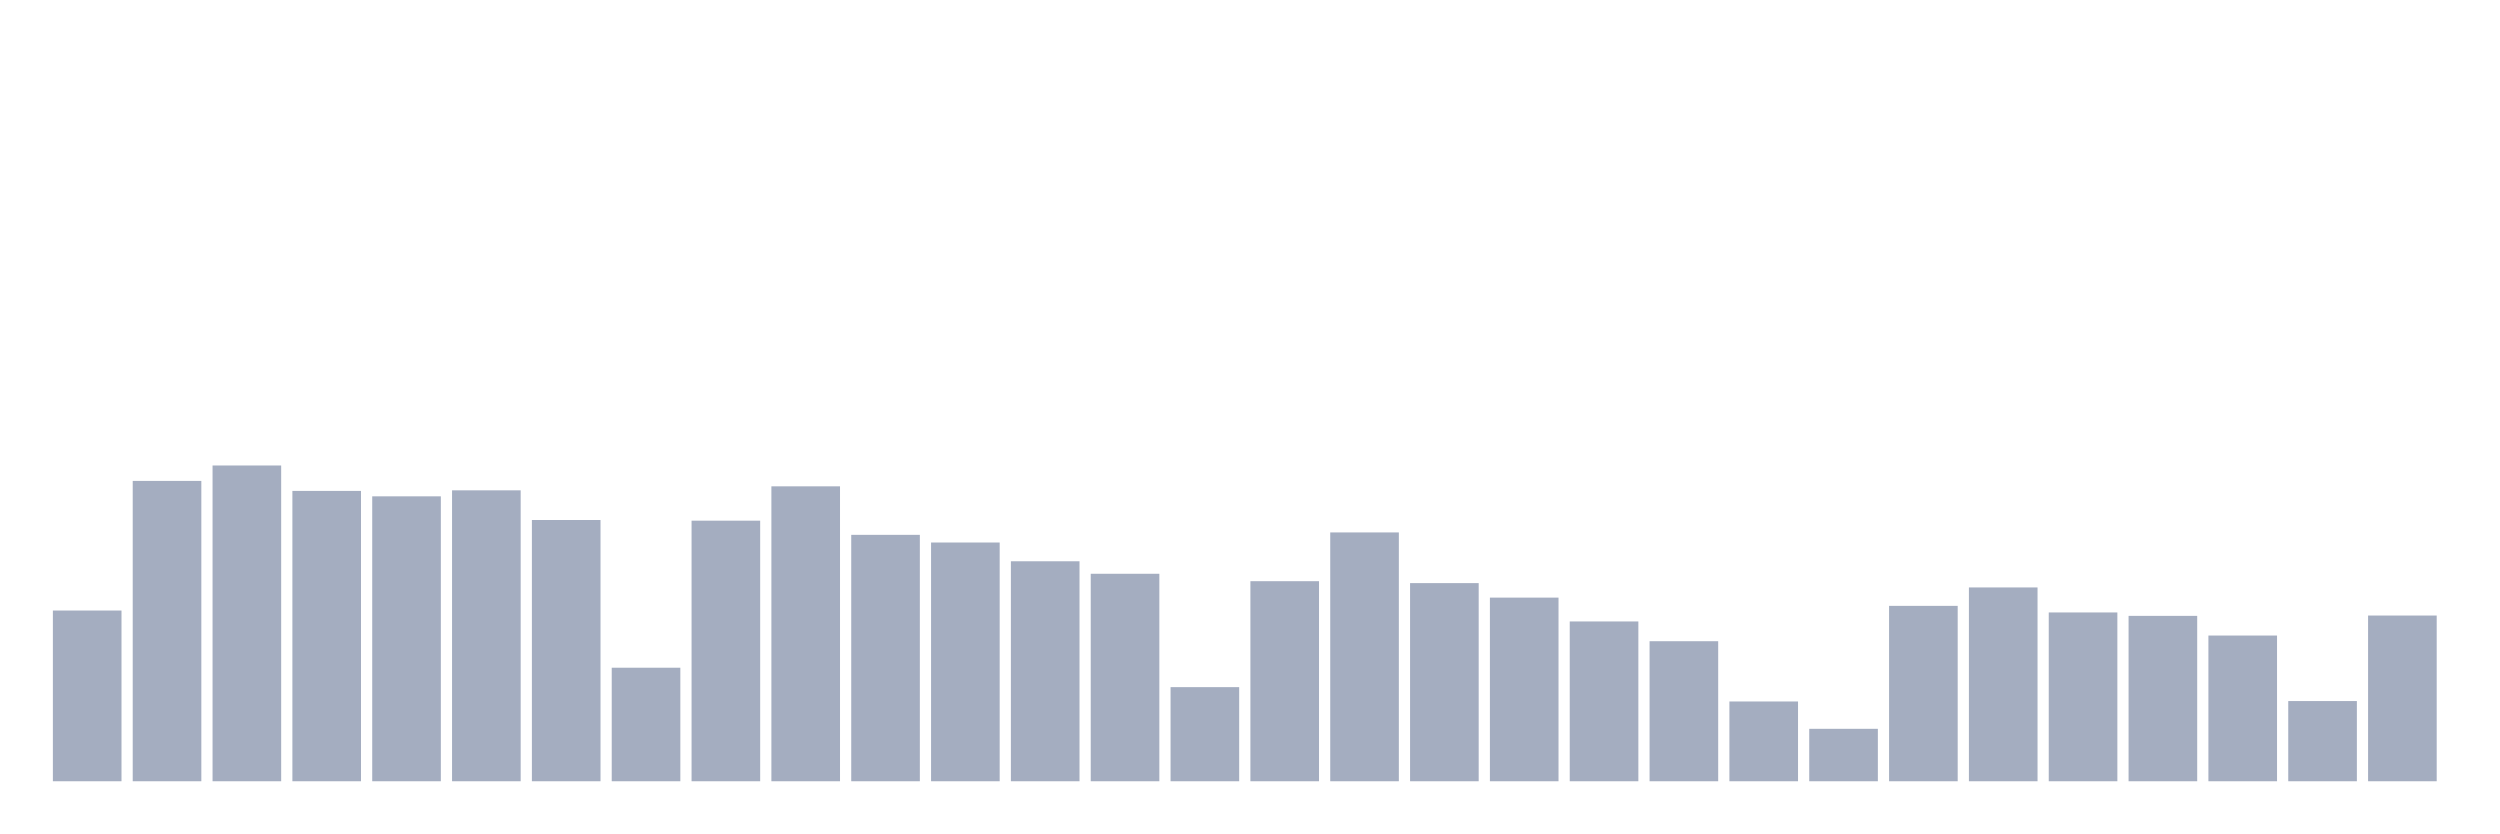
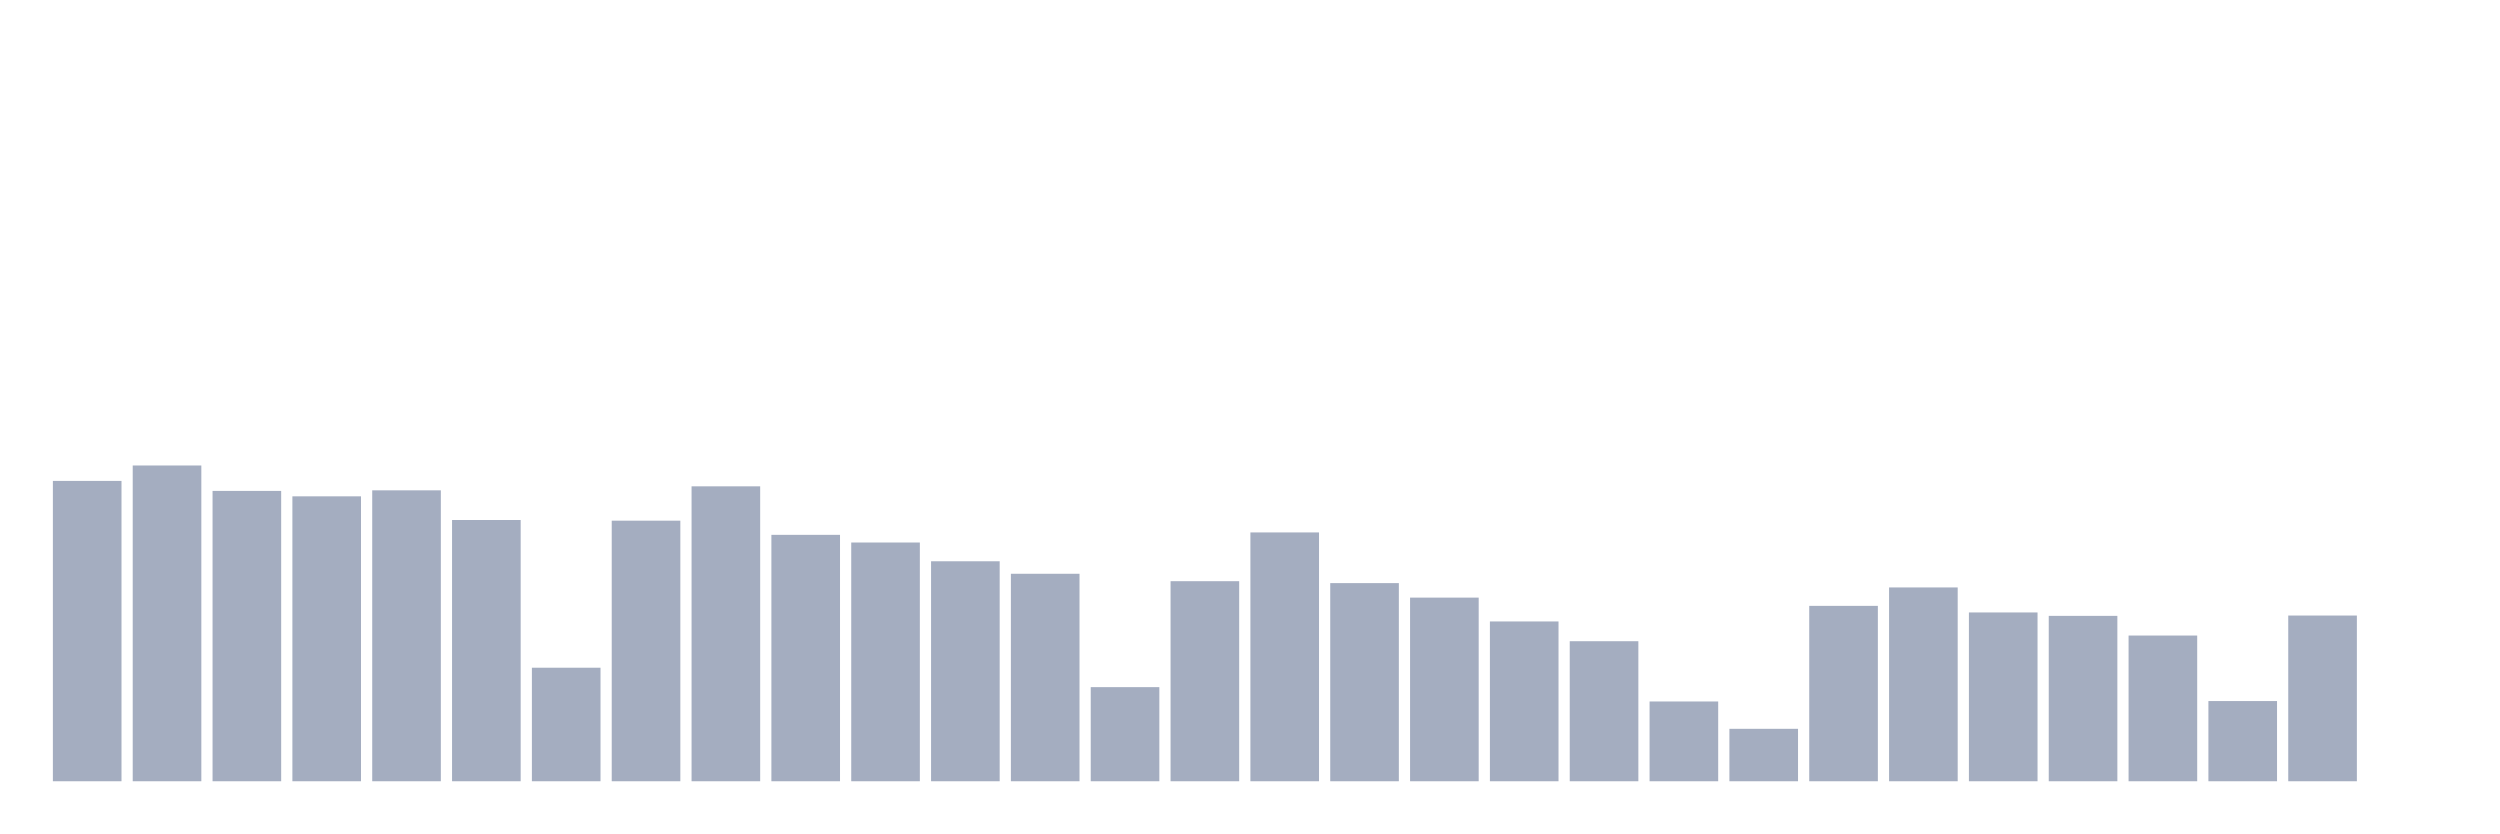
<svg xmlns="http://www.w3.org/2000/svg" viewBox="0 0 480 160">
  <g transform="translate(10,10)">
-     <rect class="bar" x="0.153" width="13.175" y="107.222" height="32.778" fill="rgb(164,173,192)" />
-     <rect class="bar" x="15.482" width="13.175" y="82.335" height="57.665" fill="rgb(164,173,192)" />
-     <rect class="bar" x="30.81" width="13.175" y="79.374" height="60.626" fill="rgb(164,173,192)" />
-     <rect class="bar" x="46.138" width="13.175" y="84.255" height="55.745" fill="rgb(164,173,192)" />
-     <rect class="bar" x="61.466" width="13.175" y="85.296" height="54.704" fill="rgb(164,173,192)" />
-     <rect class="bar" x="76.794" width="13.175" y="84.143" height="55.857" fill="rgb(164,173,192)" />
-     <rect class="bar" x="92.123" width="13.175" y="89.841" height="50.159" fill="rgb(164,173,192)" />
-     <rect class="bar" x="107.451" width="13.175" y="118.202" height="21.798" fill="rgb(164,173,192)" />
-     <rect class="bar" x="122.779" width="13.175" y="89.969" height="50.031" fill="rgb(164,173,192)" />
-     <rect class="bar" x="138.107" width="13.175" y="83.375" height="56.625" fill="rgb(164,173,192)" />
-     <rect class="bar" x="153.436" width="13.175" y="92.69" height="47.31" fill="rgb(164,173,192)" />
-     <rect class="bar" x="168.764" width="13.175" y="94.162" height="45.838" fill="rgb(164,173,192)" />
-     <rect class="bar" x="184.092" width="13.175" y="97.763" height="42.237" fill="rgb(164,173,192)" />
-     <rect class="bar" x="199.42" width="13.175" y="100.164" height="39.836" fill="rgb(164,173,192)" />
-     <rect class="bar" x="214.748" width="13.175" y="121.931" height="18.069" fill="rgb(164,173,192)" />
-     <rect class="bar" x="230.077" width="13.175" y="101.589" height="38.411" fill="rgb(164,173,192)" />
-     <rect class="bar" x="245.405" width="13.175" y="92.226" height="47.774" fill="rgb(164,173,192)" />
-     <rect class="bar" x="260.733" width="13.175" y="101.957" height="38.043" fill="rgb(164,173,192)" />
-     <rect class="bar" x="276.061" width="13.175" y="104.742" height="35.258" fill="rgb(164,173,192)" />
-     <rect class="bar" x="291.39" width="13.175" y="109.319" height="30.681" fill="rgb(164,173,192)" />
-     <rect class="bar" x="306.718" width="13.175" y="113.112" height="26.888" fill="rgb(164,173,192)" />
-     <rect class="bar" x="322.046" width="13.175" y="124.683" height="15.317" fill="rgb(164,173,192)" />
-     <rect class="bar" x="337.374" width="13.175" y="129.933" height="10.067" fill="rgb(164,173,192)" />
-     <rect class="bar" x="352.702" width="13.175" y="106.326" height="33.674" fill="rgb(164,173,192)" />
-     <rect class="bar" x="368.031" width="13.175" y="102.789" height="37.211" fill="rgb(164,173,192)" />
-     <rect class="bar" x="383.359" width="13.175" y="107.59" height="32.41" fill="rgb(164,173,192)" />
-     <rect class="bar" x="398.687" width="13.175" y="108.247" height="31.753" fill="rgb(164,173,192)" />
-     <rect class="bar" x="414.015" width="13.175" y="112.024" height="27.976" fill="rgb(164,173,192)" />
-     <rect class="bar" x="429.344" width="13.175" y="124.603" height="15.397" fill="rgb(164,173,192)" />
-     <rect class="bar" x="444.672" width="13.175" y="108.183" height="31.817" fill="rgb(164,173,192)" />
+     <rect class="bar" x="0.153" width="13.175" y="82.335" height="57.665" fill="rgb(164,173,192)" />
+     <rect class="bar" x="15.482" width="13.175" y="79.374" height="60.626" fill="rgb(164,173,192)" />
+     <rect class="bar" x="30.81" width="13.175" y="84.255" height="55.745" fill="rgb(164,173,192)" />
+     <rect class="bar" x="46.138" width="13.175" y="85.296" height="54.704" fill="rgb(164,173,192)" />
+     <rect class="bar" x="61.466" width="13.175" y="84.143" height="55.857" fill="rgb(164,173,192)" />
+     <rect class="bar" x="76.794" width="13.175" y="89.841" height="50.159" fill="rgb(164,173,192)" />
+     <rect class="bar" x="92.123" width="13.175" y="118.202" height="21.798" fill="rgb(164,173,192)" />
+     <rect class="bar" x="107.451" width="13.175" y="89.969" height="50.031" fill="rgb(164,173,192)" />
+     <rect class="bar" x="122.779" width="13.175" y="83.375" height="56.625" fill="rgb(164,173,192)" />
+     <rect class="bar" x="138.107" width="13.175" y="92.69" height="47.31" fill="rgb(164,173,192)" />
+     <rect class="bar" x="153.436" width="13.175" y="94.162" height="45.838" fill="rgb(164,173,192)" />
+     <rect class="bar" x="168.764" width="13.175" y="97.763" height="42.237" fill="rgb(164,173,192)" />
+     <rect class="bar" x="184.092" width="13.175" y="100.164" height="39.836" fill="rgb(164,173,192)" />
+     <rect class="bar" x="199.42" width="13.175" y="121.931" height="18.069" fill="rgb(164,173,192)" />
+     <rect class="bar" x="214.748" width="13.175" y="101.589" height="38.411" fill="rgb(164,173,192)" />
+     <rect class="bar" x="230.077" width="13.175" y="92.226" height="47.774" fill="rgb(164,173,192)" />
+     <rect class="bar" x="245.405" width="13.175" y="101.957" height="38.043" fill="rgb(164,173,192)" />
+     <rect class="bar" x="260.733" width="13.175" y="104.742" height="35.258" fill="rgb(164,173,192)" />
+     <rect class="bar" x="276.061" width="13.175" y="109.319" height="30.681" fill="rgb(164,173,192)" />
+     <rect class="bar" x="291.39" width="13.175" y="113.112" height="26.888" fill="rgb(164,173,192)" />
+     <rect class="bar" x="306.718" width="13.175" y="124.683" height="15.317" fill="rgb(164,173,192)" />
+     <rect class="bar" x="322.046" width="13.175" y="129.933" height="10.067" fill="rgb(164,173,192)" />
+     <rect class="bar" x="337.374" width="13.175" y="106.326" height="33.674" fill="rgb(164,173,192)" />
+     <rect class="bar" x="352.702" width="13.175" y="102.789" height="37.211" fill="rgb(164,173,192)" />
+     <rect class="bar" x="368.031" width="13.175" y="107.59" height="32.41" fill="rgb(164,173,192)" />
+     <rect class="bar" x="383.359" width="13.175" y="108.247" height="31.753" fill="rgb(164,173,192)" />
+     <rect class="bar" x="398.687" width="13.175" y="112.024" height="27.976" fill="rgb(164,173,192)" />
+     <rect class="bar" x="414.015" width="13.175" y="124.603" height="15.397" fill="rgb(164,173,192)" />
+     <rect class="bar" x="429.344" width="13.175" y="108.183" height="31.817" fill="rgb(164,173,192)" />
+     <rect class="bar" x="444.672" width="13.175" y="140" height="0" fill="rgb(164,173,192)" />
  </g>
</svg>
